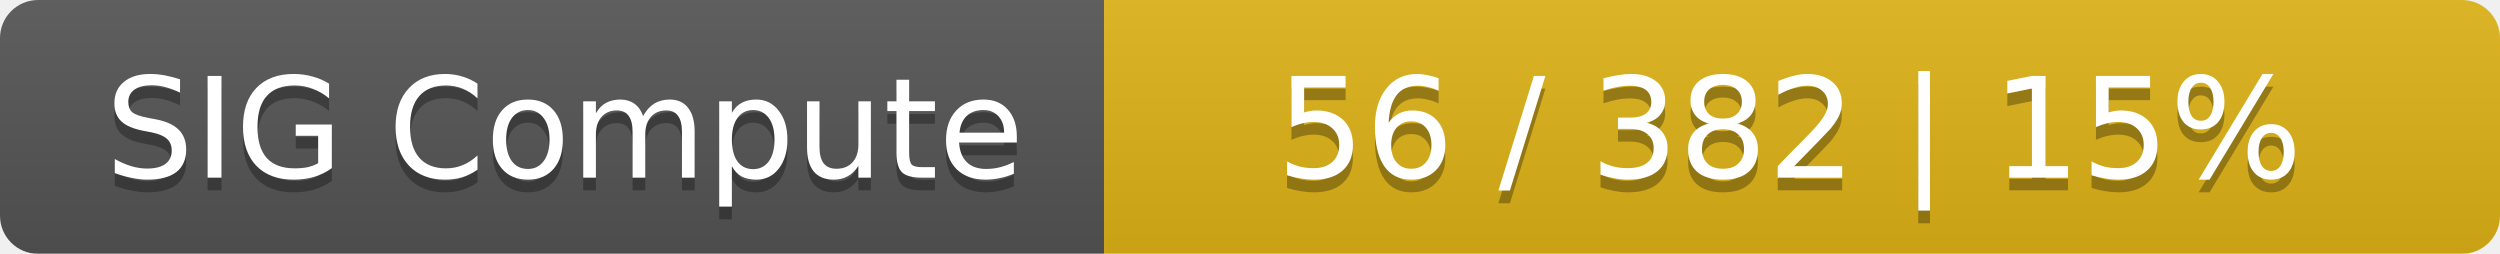
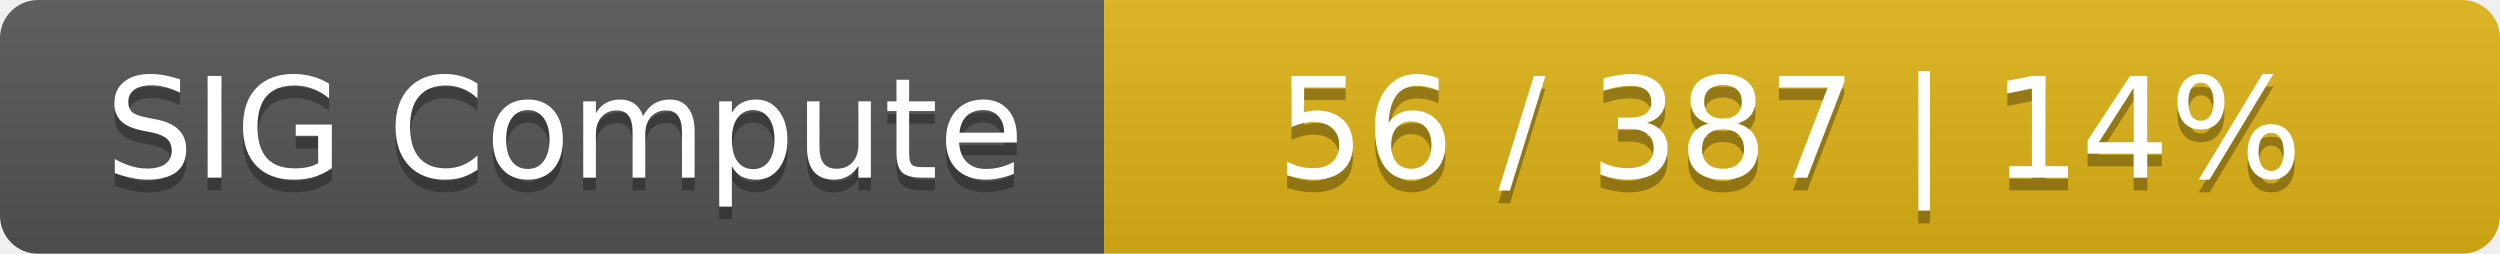
<svg xmlns="http://www.w3.org/2000/svg" width="197" height="20">
  <linearGradient id="smooth" x2="0" y2="100%">
    <stop offset="0" stop-color="#bbb" stop-opacity=".1" />
    <stop offset="1" stop-opacity=".1" />
  </linearGradient>
  <mask id="round">
    <rect width="197" height="20" rx="3" fill="#fff" />
  </mask>
  <g mask="url(#round)">
    <rect width="87" height="20" fill="#555" />
    <rect x="87" width="110" height="20" fill="#dfb317" />
    <rect width="197" height="20" fill="url(#smooth)" />
  </g>
  <g fill="#fff" text-anchor="middle" font-family="DejaVu Sans,Verdana,Geneva,sans-serif" font-size="11">
    <text x="44.5" y="15" fill="#010101" fill-opacity=".3">SIG Compute</text>
    <text x="44.5" y="14">SIG Compute</text>
-     <text x="141" y="15" fill="#010101" fill-opacity=".3">56 / 382    |    15%</text>
-     <text x="141" y="14">56 / 382    |    15%</text>
+     <text x="141" y="15" fill="#010101" fill-opacity=".3">56 / 387    |    14%</text>
+     <text x="141" y="14">56 / 387    |    14%</text>
  </g>
</svg>
